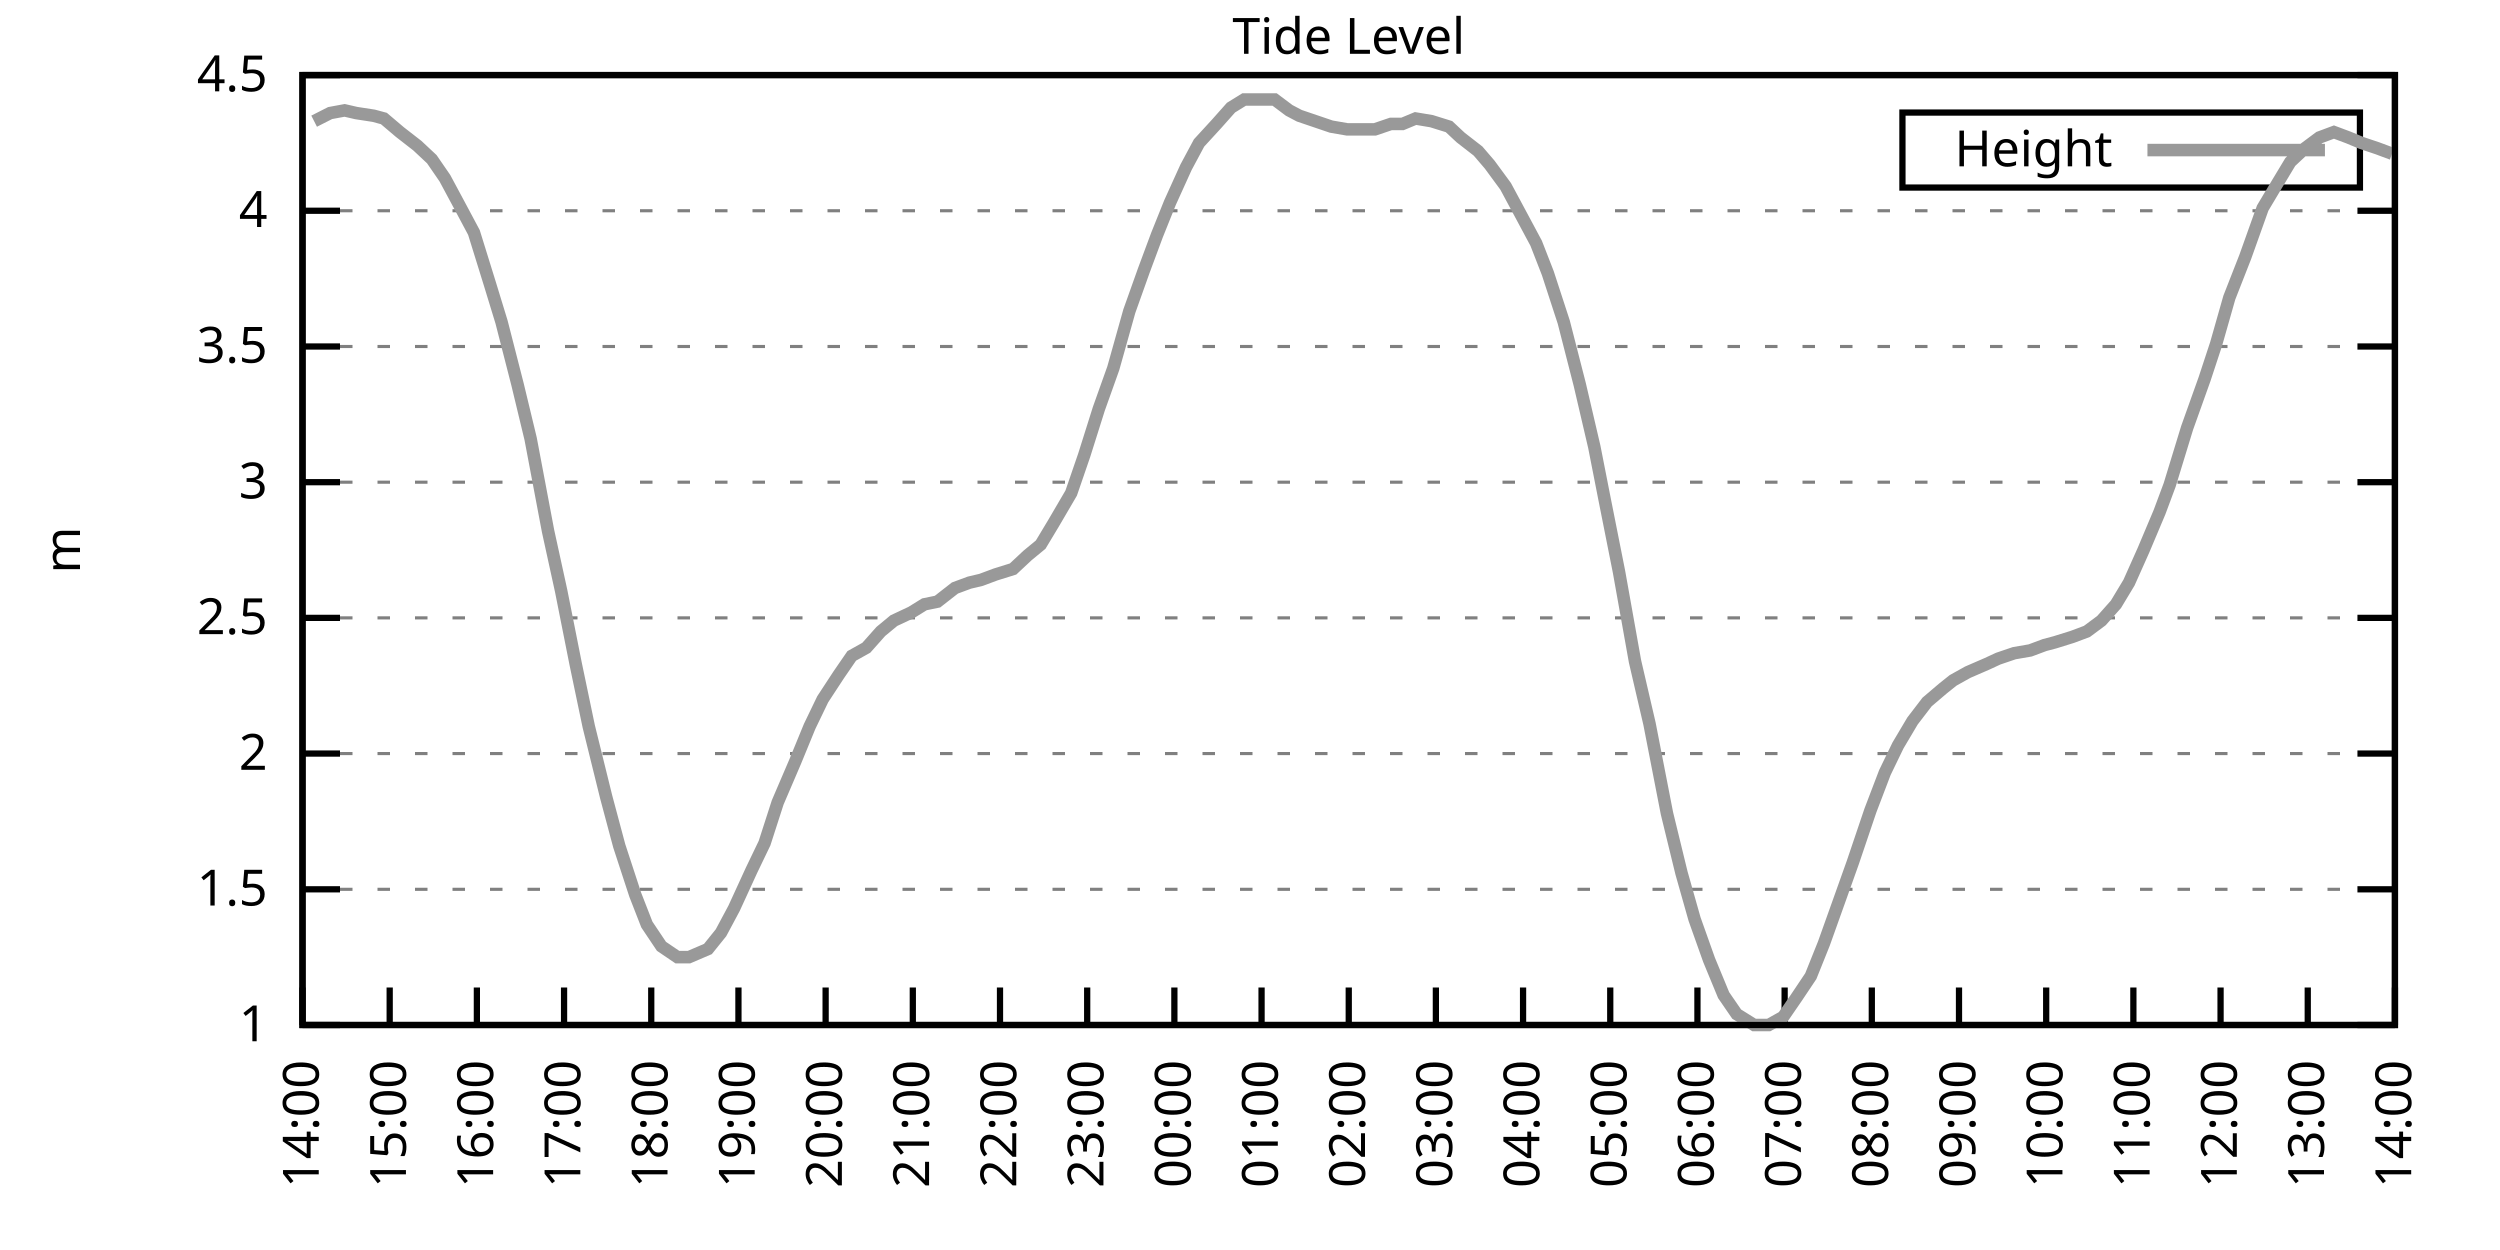
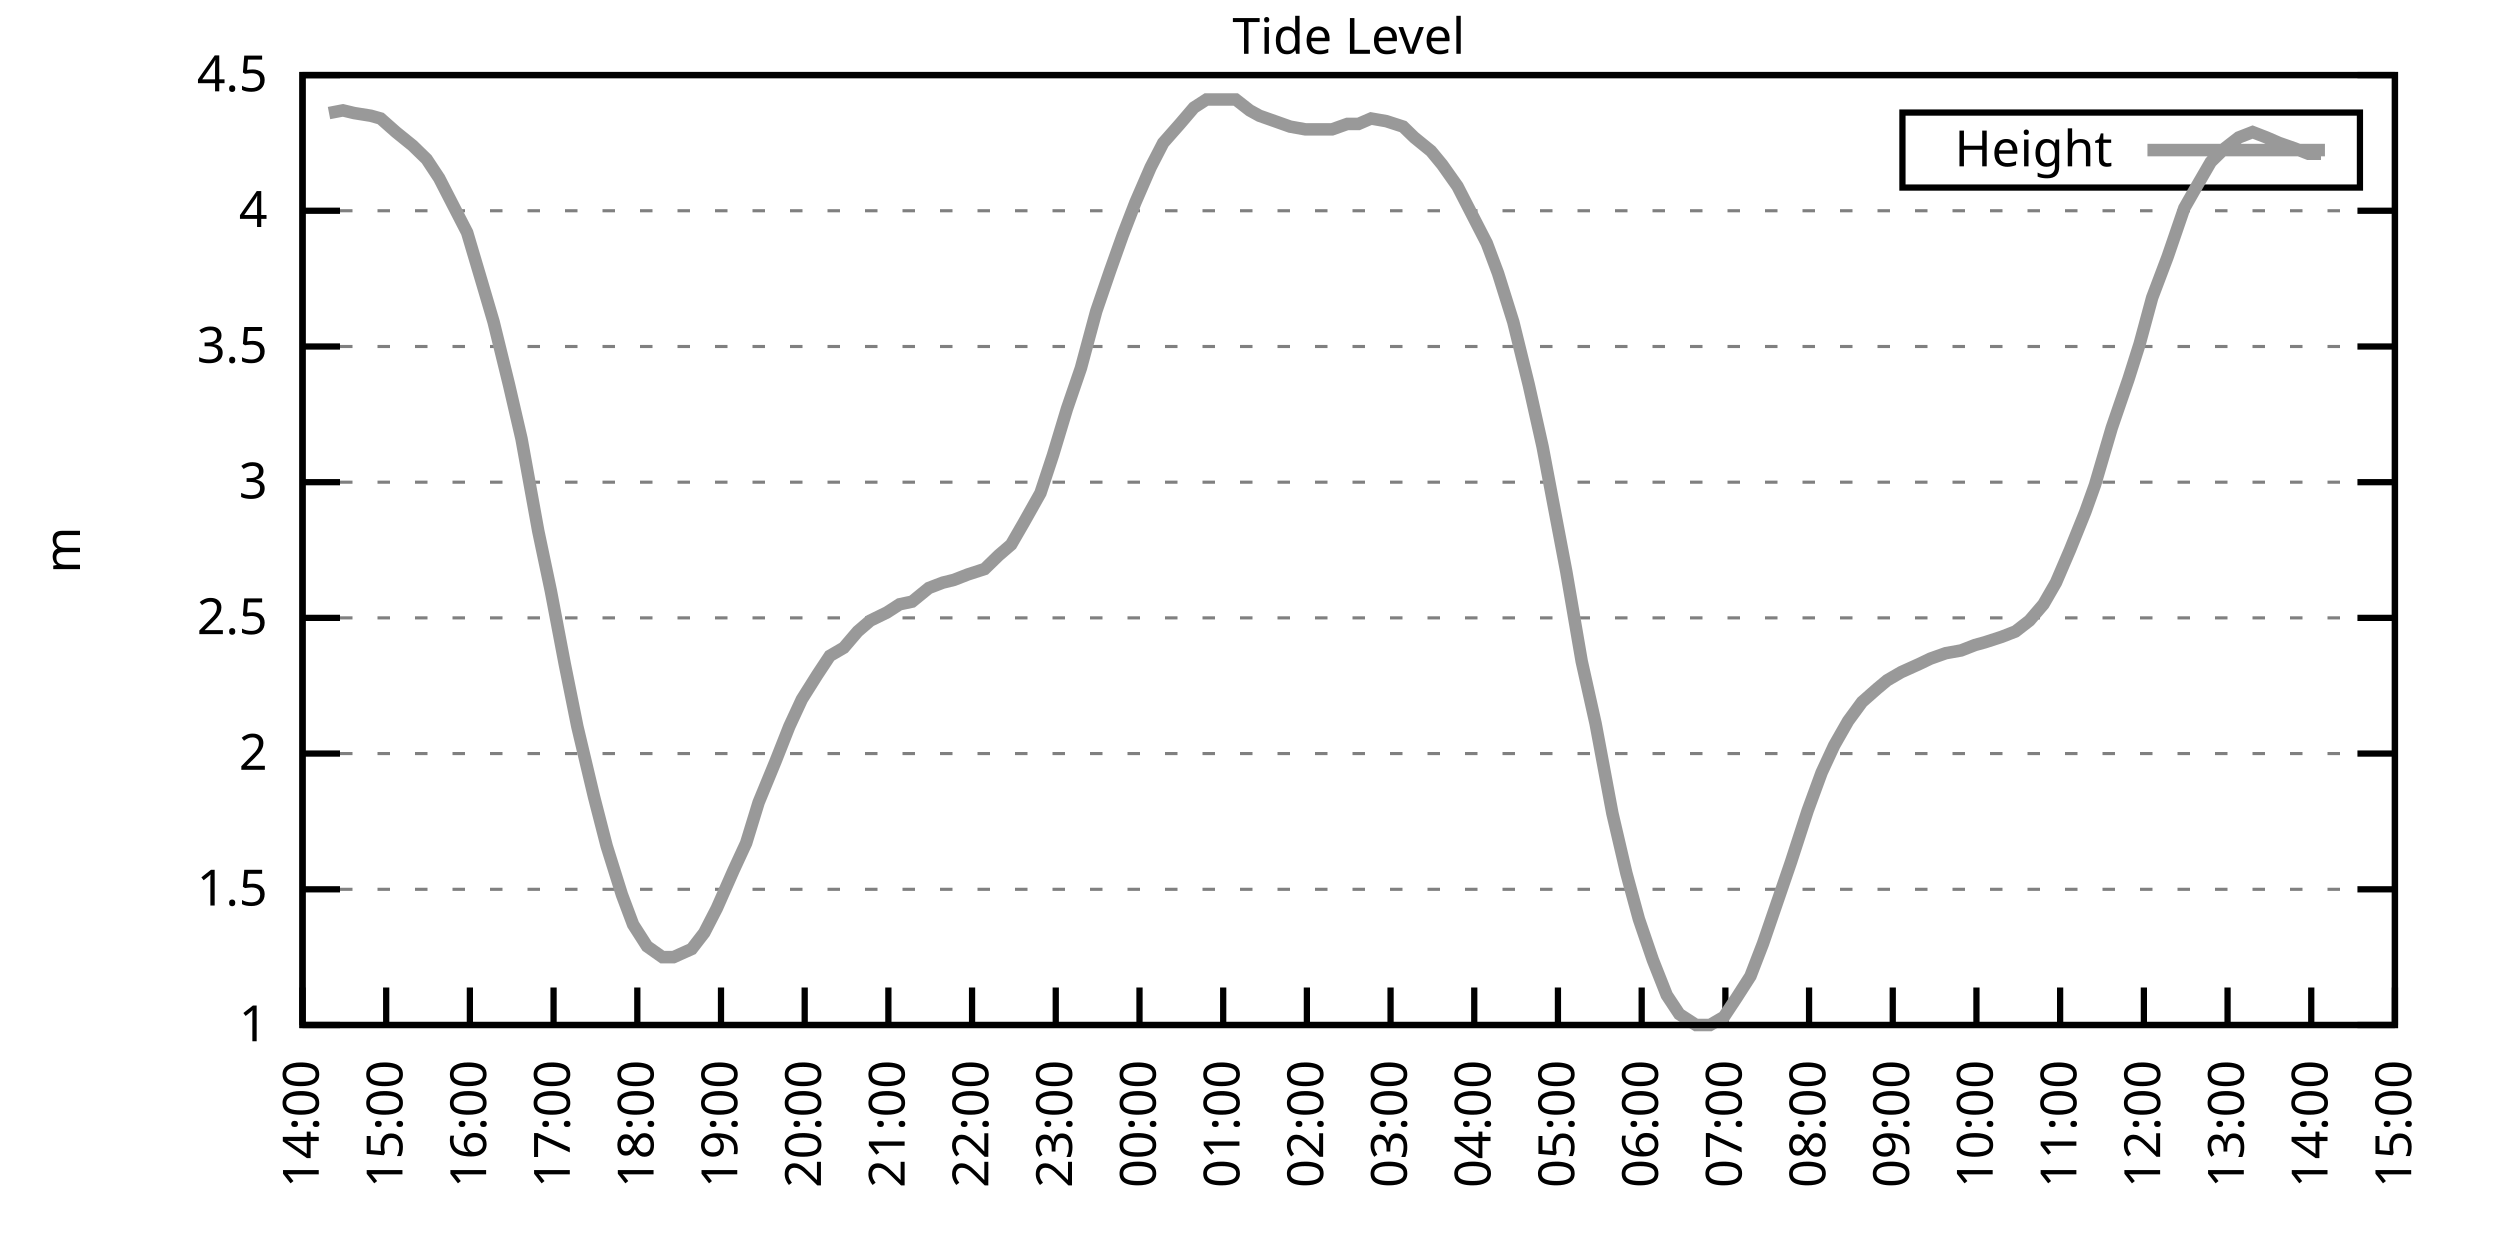
<svg xmlns="http://www.w3.org/2000/svg" xmlns:xlink="http://www.w3.org/1999/xlink" width="400" height="200" viewBox="0 0 400 200">
  <g id="gnuplot_canvas">
    <rect x="0" y="0" width="400" height="200" fill="none" />
    <defs>
      <circle id="gpDot" r="0.5" stroke-width="0.5" stroke="currentColor" />
      <path id="gpPt0" stroke-width="0.333" stroke="currentColor" d="M-1,0 h2 M0,-1 v2" />
      <path id="gpPt1" stroke-width="0.333" stroke="currentColor" d="M-1,-1 L1,1 M1,-1 L-1,1" />
      <path id="gpPt2" stroke-width="0.333" stroke="currentColor" d="M-1,0 L1,0 M0,-1 L0,1 M-1,-1 L1,1 M-1,1 L1,-1" />
      <rect id="gpPt3" stroke-width="0.333" stroke="currentColor" x="-1" y="-1" width="2" height="2" />
      <rect id="gpPt4" stroke-width="0.333" stroke="currentColor" fill="currentColor" x="-1" y="-1" width="2" height="2" />
      <circle id="gpPt5" stroke-width="0.333" stroke="currentColor" cx="0" cy="0" r="1" />
      <use xlink:href="#gpPt5" id="gpPt6" fill="currentColor" stroke="none" />
      <path id="gpPt7" stroke-width="0.333" stroke="currentColor" d="M0,-1.33 L-1.33,0.67 L1.33,0.67 z" />
      <use xlink:href="#gpPt7" id="gpPt8" fill="currentColor" stroke="none" />
      <use xlink:href="#gpPt7" id="gpPt9" stroke="currentColor" transform="rotate(180)" />
      <use xlink:href="#gpPt9" id="gpPt10" fill="currentColor" stroke="none" />
      <use xlink:href="#gpPt3" id="gpPt11" stroke="currentColor" transform="rotate(45)" />
      <use xlink:href="#gpPt11" id="gpPt12" fill="currentColor" stroke="none" />
      <path id="gpPt13" stroke-width="0.333" stroke="currentColor" d="M0,1.330 L1.265,0.411 L0.782,-1.067 L-0.782,-1.076 L-1.265,0.411 z" />
      <use xlink:href="#gpPt13" id="gpPt14" fill="currentColor" stroke="none" />
      <filter id="textbox" filterUnits="objectBoundingBox" x="0" y="0" height="1" width="1">
        <feFlood flood-color="white" flood-opacity="1" result="bgnd" />
        <feComposite in="SourceGraphic" in2="bgnd" operator="atop" />
      </filter>
      <filter id="greybox" filterUnits="objectBoundingBox" x="0" y="0" height="1" width="1">
        <feFlood flood-color="lightgrey" flood-opacity="1" result="grey" />
        <feComposite in="SourceGraphic" in2="grey" operator="atop" />
      </filter>
    </defs>
    <g fill="none" color="white" stroke="currentColor" stroke-width="1.00" stroke-linecap="butt" stroke-linejoin="miter">
</g>
    <g fill="none" color="black" stroke="currentColor" stroke-width="1.00" stroke-linecap="butt" stroke-linejoin="miter">
      <g stroke="none" shape-rendering="crispEdges">
        <polygon fill="rgb(255, 255, 255)" points="48.40,164.00 383.18,164.00 383.18,12.02 48.40,12.02 " />
      </g>
    </g>
    <g fill="none" color="black" stroke="currentColor" stroke-width="1.00" stroke-linecap="butt" stroke-linejoin="miter">
</g>
    <g fill="none" color="black" stroke="black" stroke-width="0.50" stroke-linecap="butt" stroke-linejoin="miter">
</g>
    <g fill="none" color="gray" stroke="currentColor" stroke-width="0.50" stroke-linecap="butt" stroke-linejoin="miter">
      <path stroke="gray" stroke-dasharray="2,4" class="gridline" d="M48.40,164.00 L383.19,164.00  " />
    </g>
    <g fill="none" color="gray" stroke="gray" stroke-width="1.00" stroke-linecap="butt" stroke-linejoin="miter">
</g>
    <g fill="none" color="black" stroke="currentColor" stroke-width="1.00" stroke-linecap="butt" stroke-linejoin="miter">
      <path stroke="black" d="M48.40,164.00 L54.40,164.00 M383.19,164.00 L377.19,164.00  " />
      <g transform="translate(42.80,166.60)" stroke="none" fill="black" font-family="Sans" font-size="8.00" text-anchor="end">
        <text>
          <tspan font-family="Sans"> 1</tspan>
        </text>
      </g>
    </g>
    <g fill="none" color="black" stroke="currentColor" stroke-width="1.00" stroke-linecap="butt" stroke-linejoin="miter">
</g>
    <g fill="none" color="black" stroke="black" stroke-width="0.50" stroke-linecap="butt" stroke-linejoin="miter">
</g>
    <g fill="none" color="gray" stroke="currentColor" stroke-width="0.50" stroke-linecap="butt" stroke-linejoin="miter">
      <path stroke="gray" stroke-dasharray="2,4" class="gridline" d="M48.40,142.29 L383.19,142.29  " />
    </g>
    <g fill="none" color="gray" stroke="gray" stroke-width="1.00" stroke-linecap="butt" stroke-linejoin="miter">
</g>
    <g fill="none" color="black" stroke="currentColor" stroke-width="1.00" stroke-linecap="butt" stroke-linejoin="miter">
      <path stroke="black" d="M48.40,142.29 L54.40,142.29 M383.19,142.29 L377.19,142.29  " />
      <g transform="translate(42.80,144.89)" stroke="none" fill="black" font-family="Sans" font-size="8.00" text-anchor="end">
        <text>
          <tspan font-family="Sans"> 1.5</tspan>
        </text>
      </g>
    </g>
    <g fill="none" color="black" stroke="currentColor" stroke-width="1.00" stroke-linecap="butt" stroke-linejoin="miter">
</g>
    <g fill="none" color="black" stroke="black" stroke-width="0.50" stroke-linecap="butt" stroke-linejoin="miter">
</g>
    <g fill="none" color="gray" stroke="currentColor" stroke-width="0.50" stroke-linecap="butt" stroke-linejoin="miter">
      <path stroke="gray" stroke-dasharray="2,4" class="gridline" d="M48.40,120.57 L383.19,120.57  " />
    </g>
    <g fill="none" color="gray" stroke="gray" stroke-width="1.00" stroke-linecap="butt" stroke-linejoin="miter">
</g>
    <g fill="none" color="black" stroke="currentColor" stroke-width="1.00" stroke-linecap="butt" stroke-linejoin="miter">
      <path stroke="black" d="M48.40,120.57 L54.40,120.57 M383.19,120.57 L377.19,120.57  " />
      <g transform="translate(42.80,123.17)" stroke="none" fill="black" font-family="Sans" font-size="8.00" text-anchor="end">
        <text>
          <tspan font-family="Sans"> 2</tspan>
        </text>
      </g>
    </g>
    <g fill="none" color="black" stroke="currentColor" stroke-width="1.00" stroke-linecap="butt" stroke-linejoin="miter">
</g>
    <g fill="none" color="black" stroke="black" stroke-width="0.50" stroke-linecap="butt" stroke-linejoin="miter">
</g>
    <g fill="none" color="gray" stroke="currentColor" stroke-width="0.50" stroke-linecap="butt" stroke-linejoin="miter">
      <path stroke="gray" stroke-dasharray="2,4" class="gridline" d="M48.40,98.86 L383.19,98.86  " />
    </g>
    <g fill="none" color="gray" stroke="gray" stroke-width="1.00" stroke-linecap="butt" stroke-linejoin="miter">
</g>
    <g fill="none" color="black" stroke="currentColor" stroke-width="1.00" stroke-linecap="butt" stroke-linejoin="miter">
      <path stroke="black" d="M48.40,98.86 L54.40,98.86 M383.19,98.86 L377.19,98.86  " />
      <g transform="translate(42.80,101.46)" stroke="none" fill="black" font-family="Sans" font-size="8.00" text-anchor="end">
        <text>
          <tspan font-family="Sans"> 2.5</tspan>
        </text>
      </g>
    </g>
    <g fill="none" color="black" stroke="currentColor" stroke-width="1.00" stroke-linecap="butt" stroke-linejoin="miter">
</g>
    <g fill="none" color="black" stroke="black" stroke-width="0.50" stroke-linecap="butt" stroke-linejoin="miter">
</g>
    <g fill="none" color="gray" stroke="currentColor" stroke-width="0.50" stroke-linecap="butt" stroke-linejoin="miter">
      <path stroke="gray" stroke-dasharray="2,4" class="gridline" d="M48.40,77.15 L383.19,77.15  " />
    </g>
    <g fill="none" color="gray" stroke="gray" stroke-width="1.00" stroke-linecap="butt" stroke-linejoin="miter">
</g>
    <g fill="none" color="black" stroke="currentColor" stroke-width="1.00" stroke-linecap="butt" stroke-linejoin="miter">
      <path stroke="black" d="M48.40,77.15 L54.40,77.15 M383.19,77.15 L377.19,77.15  " />
      <g transform="translate(42.80,79.75)" stroke="none" fill="black" font-family="Sans" font-size="8.00" text-anchor="end">
        <text>
          <tspan font-family="Sans"> 3</tspan>
        </text>
      </g>
    </g>
    <g fill="none" color="black" stroke="currentColor" stroke-width="1.00" stroke-linecap="butt" stroke-linejoin="miter">
</g>
    <g fill="none" color="black" stroke="black" stroke-width="0.50" stroke-linecap="butt" stroke-linejoin="miter">
</g>
    <g fill="none" color="gray" stroke="currentColor" stroke-width="0.50" stroke-linecap="butt" stroke-linejoin="miter">
      <path stroke="gray" stroke-dasharray="2,4" class="gridline" d="M48.40,55.44 L383.19,55.44  " />
    </g>
    <g fill="none" color="gray" stroke="gray" stroke-width="1.00" stroke-linecap="butt" stroke-linejoin="miter">
</g>
    <g fill="none" color="black" stroke="currentColor" stroke-width="1.00" stroke-linecap="butt" stroke-linejoin="miter">
      <path stroke="black" d="M48.40,55.44 L54.40,55.44 M383.19,55.44 L377.19,55.44  " />
      <g transform="translate(42.80,58.04)" stroke="none" fill="black" font-family="Sans" font-size="8.00" text-anchor="end">
        <text>
          <tspan font-family="Sans"> 3.5</tspan>
        </text>
      </g>
    </g>
    <g fill="none" color="black" stroke="currentColor" stroke-width="1.00" stroke-linecap="butt" stroke-linejoin="miter">
</g>
    <g fill="none" color="black" stroke="black" stroke-width="0.50" stroke-linecap="butt" stroke-linejoin="miter">
</g>
    <g fill="none" color="gray" stroke="currentColor" stroke-width="0.50" stroke-linecap="butt" stroke-linejoin="miter">
      <path stroke="gray" stroke-dasharray="2,4" class="gridline" d="M48.40,33.72 L383.19,33.72  " />
    </g>
    <g fill="none" color="gray" stroke="gray" stroke-width="1.00" stroke-linecap="butt" stroke-linejoin="miter">
</g>
    <g fill="none" color="black" stroke="currentColor" stroke-width="1.00" stroke-linecap="butt" stroke-linejoin="miter">
      <path stroke="black" d="M48.40,33.72 L54.40,33.72 M383.19,33.72 L377.19,33.72  " />
      <g transform="translate(42.80,36.32)" stroke="none" fill="black" font-family="Sans" font-size="8.00" text-anchor="end">
        <text>
          <tspan font-family="Sans"> 4</tspan>
        </text>
      </g>
    </g>
    <g fill="none" color="black" stroke="currentColor" stroke-width="1.00" stroke-linecap="butt" stroke-linejoin="miter">
</g>
    <g fill="none" color="black" stroke="black" stroke-width="0.50" stroke-linecap="butt" stroke-linejoin="miter">
</g>
    <g fill="none" color="gray" stroke="currentColor" stroke-width="0.50" stroke-linecap="butt" stroke-linejoin="miter">
      <path stroke="gray" stroke-dasharray="2,4" class="gridline" d="M48.40,12.01 L383.19,12.01  " />
    </g>
    <g fill="none" color="gray" stroke="gray" stroke-width="1.00" stroke-linecap="butt" stroke-linejoin="miter">
</g>
    <g fill="none" color="black" stroke="currentColor" stroke-width="1.00" stroke-linecap="butt" stroke-linejoin="miter">
      <path stroke="black" d="M48.40,12.01 L54.40,12.01 M383.19,12.01 L377.19,12.01  " />
      <g transform="translate(42.80,14.61)" stroke="none" fill="black" font-family="Sans" font-size="8.00" text-anchor="end">
        <text>
          <tspan font-family="Sans"> 4.5</tspan>
        </text>
      </g>
    </g>
    <g fill="none" color="black" stroke="currentColor" stroke-width="1.00" stroke-linecap="butt" stroke-linejoin="miter">
      <path stroke="black" d="M48.40,164.00 L48.40,158.00  " />
      <g transform="translate(51.00,169.60) rotate(270.00)" stroke="none" fill="black" font-family="Sans" font-size="8.00" text-anchor="end">
        <text>
          <tspan font-family="Sans">14:00</tspan>
        </text>
      </g>
    </g>
    <g fill="none" color="black" stroke="currentColor" stroke-width="1.00" stroke-linecap="butt" stroke-linejoin="miter">
-       <path stroke="black" d="M62.35,164.00 L62.35,158.00  " />
-       <g transform="translate(64.95,169.60) rotate(270.00)" stroke="none" fill="black" font-family="Sans" font-size="8.00" text-anchor="end">
+       <path stroke="black" d="M61.79,164.00 L61.79,158.00  " />
+       <g transform="translate(64.39,169.60) rotate(270.00)" stroke="none" fill="black" font-family="Sans" font-size="8.00" text-anchor="end">
        <text>
          <tspan font-family="Sans">15:00</tspan>
        </text>
      </g>
    </g>
    <g fill="none" color="black" stroke="currentColor" stroke-width="1.00" stroke-linecap="butt" stroke-linejoin="miter">
-       <path stroke="black" d="M76.30,164.00 L76.30,158.00  " />
-       <g transform="translate(78.90,169.60) rotate(270.00)" stroke="none" fill="black" font-family="Sans" font-size="8.00" text-anchor="end">
+       <path stroke="black" d="M75.18,164.00 L75.18,158.00  " />
+       <g transform="translate(77.78,169.60) rotate(270.00)" stroke="none" fill="black" font-family="Sans" font-size="8.00" text-anchor="end">
        <text>
          <tspan font-family="Sans">16:00</tspan>
        </text>
      </g>
    </g>
    <g fill="none" color="black" stroke="currentColor" stroke-width="1.00" stroke-linecap="butt" stroke-linejoin="miter">
-       <path stroke="black" d="M90.25,164.00 L90.25,158.00  " />
-       <g transform="translate(92.85,169.60) rotate(270.00)" stroke="none" fill="black" font-family="Sans" font-size="8.00" text-anchor="end">
+       <path stroke="black" d="M88.57,164.00 L88.57,158.00  " />
+       <g transform="translate(91.17,169.60) rotate(270.00)" stroke="none" fill="black" font-family="Sans" font-size="8.00" text-anchor="end">
        <text>
          <tspan font-family="Sans">17:00</tspan>
        </text>
      </g>
    </g>
    <g fill="none" color="black" stroke="currentColor" stroke-width="1.00" stroke-linecap="butt" stroke-linejoin="miter">
-       <path stroke="black" d="M104.20,164.00 L104.20,158.00  " />
-       <g transform="translate(106.80,169.60) rotate(270.00)" stroke="none" fill="black" font-family="Sans" font-size="8.00" text-anchor="end">
+       <path stroke="black" d="M101.97,164.00 L101.97,158.00  " />
+       <g transform="translate(104.57,169.60) rotate(270.00)" stroke="none" fill="black" font-family="Sans" font-size="8.00" text-anchor="end">
        <text>
          <tspan font-family="Sans">18:00</tspan>
        </text>
      </g>
    </g>
    <g fill="none" color="black" stroke="currentColor" stroke-width="1.00" stroke-linecap="butt" stroke-linejoin="miter">
-       <path stroke="black" d="M118.15,164.00 L118.15,158.00  " />
-       <g transform="translate(120.75,169.60) rotate(270.00)" stroke="none" fill="black" font-family="Sans" font-size="8.00" text-anchor="end">
+       <path stroke="black" d="M115.36,164.00 L115.36,158.00  " />
+       <g transform="translate(117.96,169.60) rotate(270.00)" stroke="none" fill="black" font-family="Sans" font-size="8.00" text-anchor="end">
        <text>
          <tspan font-family="Sans">19:00</tspan>
        </text>
      </g>
    </g>
    <g fill="none" color="black" stroke="currentColor" stroke-width="1.00" stroke-linecap="butt" stroke-linejoin="miter">
-       <path stroke="black" d="M132.10,164.00 L132.10,158.00  " />
-       <g transform="translate(134.70,169.60) rotate(270.00)" stroke="none" fill="black" font-family="Sans" font-size="8.00" text-anchor="end">
+       <path stroke="black" d="M128.75,164.00 L128.75,158.00  " />
+       <g transform="translate(131.35,169.60) rotate(270.00)" stroke="none" fill="black" font-family="Sans" font-size="8.00" text-anchor="end">
        <text>
          <tspan font-family="Sans">20:00</tspan>
        </text>
      </g>
    </g>
    <g fill="none" color="black" stroke="currentColor" stroke-width="1.00" stroke-linecap="butt" stroke-linejoin="miter">
-       <path stroke="black" d="M146.05,164.00 L146.05,158.00  " />
-       <g transform="translate(148.65,169.60) rotate(270.00)" stroke="none" fill="black" font-family="Sans" font-size="8.00" text-anchor="end">
+       <path stroke="black" d="M142.14,164.00 L142.14,158.00  " />
+       <g transform="translate(144.74,169.60) rotate(270.00)" stroke="none" fill="black" font-family="Sans" font-size="8.00" text-anchor="end">
        <text>
          <tspan font-family="Sans">21:00</tspan>
        </text>
      </g>
    </g>
    <g fill="none" color="black" stroke="currentColor" stroke-width="1.00" stroke-linecap="butt" stroke-linejoin="miter">
-       <path stroke="black" d="M160.00,164.00 L160.00,158.00  " />
-       <g transform="translate(162.60,169.60) rotate(270.00)" stroke="none" fill="black" font-family="Sans" font-size="8.00" text-anchor="end">
+       <path stroke="black" d="M155.53,164.00 L155.53,158.00  " />
+       <g transform="translate(158.13,169.60) rotate(270.00)" stroke="none" fill="black" font-family="Sans" font-size="8.00" text-anchor="end">
        <text>
          <tspan font-family="Sans">22:00</tspan>
        </text>
      </g>
    </g>
    <g fill="none" color="black" stroke="currentColor" stroke-width="1.00" stroke-linecap="butt" stroke-linejoin="miter">
-       <path stroke="black" d="M173.95,164.00 L173.95,158.00  " />
-       <g transform="translate(176.55,169.60) rotate(270.00)" stroke="none" fill="black" font-family="Sans" font-size="8.00" text-anchor="end">
+       <path stroke="black" d="M168.92,164.00 L168.92,158.00  " />
+       <g transform="translate(171.52,169.60) rotate(270.00)" stroke="none" fill="black" font-family="Sans" font-size="8.00" text-anchor="end">
        <text>
          <tspan font-family="Sans">23:00</tspan>
        </text>
      </g>
    </g>
    <g fill="none" color="black" stroke="currentColor" stroke-width="1.00" stroke-linecap="butt" stroke-linejoin="miter">
-       <path stroke="black" d="M187.90,164.00 L187.90,158.00  " />
-       <g transform="translate(190.50,169.60) rotate(270.00)" stroke="none" fill="black" font-family="Sans" font-size="8.00" text-anchor="end">
+       <path stroke="black" d="M182.32,164.00 L182.32,158.00  " />
+       <g transform="translate(184.92,169.60) rotate(270.00)" stroke="none" fill="black" font-family="Sans" font-size="8.00" text-anchor="end">
        <text>
          <tspan font-family="Sans">00:00</tspan>
        </text>
      </g>
    </g>
    <g fill="none" color="black" stroke="currentColor" stroke-width="1.00" stroke-linecap="butt" stroke-linejoin="miter">
-       <path stroke="black" d="M201.85,164.00 L201.85,158.00  " />
-       <g transform="translate(204.45,169.60) rotate(270.00)" stroke="none" fill="black" font-family="Sans" font-size="8.00" text-anchor="end">
+       <path stroke="black" d="M195.71,164.00 L195.71,158.00  " />
+       <g transform="translate(198.31,169.60) rotate(270.00)" stroke="none" fill="black" font-family="Sans" font-size="8.00" text-anchor="end">
        <text>
          <tspan font-family="Sans">01:00</tspan>
        </text>
      </g>
    </g>
    <g fill="none" color="black" stroke="currentColor" stroke-width="1.00" stroke-linecap="butt" stroke-linejoin="miter">
-       <path stroke="black" d="M215.80,164.00 L215.80,158.00  " />
-       <g transform="translate(218.40,169.60) rotate(270.00)" stroke="none" fill="black" font-family="Sans" font-size="8.00" text-anchor="end">
+       <path stroke="black" d="M209.10,164.00 L209.10,158.00  " />
+       <g transform="translate(211.70,169.60) rotate(270.00)" stroke="none" fill="black" font-family="Sans" font-size="8.00" text-anchor="end">
        <text>
          <tspan font-family="Sans">02:00</tspan>
        </text>
      </g>
    </g>
    <g fill="none" color="black" stroke="currentColor" stroke-width="1.00" stroke-linecap="butt" stroke-linejoin="miter">
-       <path stroke="black" d="M229.74,164.00 L229.74,158.00  " />
-       <g transform="translate(232.34,169.60) rotate(270.00)" stroke="none" fill="black" font-family="Sans" font-size="8.00" text-anchor="end">
+       <path stroke="black" d="M222.49,164.00 L222.49,158.00  " />
+       <g transform="translate(225.09,169.60) rotate(270.00)" stroke="none" fill="black" font-family="Sans" font-size="8.00" text-anchor="end">
        <text>
          <tspan font-family="Sans">03:00</tspan>
        </text>
      </g>
    </g>
    <g fill="none" color="black" stroke="currentColor" stroke-width="1.00" stroke-linecap="butt" stroke-linejoin="miter">
-       <path stroke="black" d="M243.69,164.00 L243.69,158.00  " />
-       <g transform="translate(246.29,169.60) rotate(270.00)" stroke="none" fill="black" font-family="Sans" font-size="8.00" text-anchor="end">
+       <path stroke="black" d="M235.88,164.00 L235.88,158.00  " />
+       <g transform="translate(238.48,169.60) rotate(270.00)" stroke="none" fill="black" font-family="Sans" font-size="8.00" text-anchor="end">
        <text>
          <tspan font-family="Sans">04:00</tspan>
        </text>
      </g>
    </g>
    <g fill="none" color="black" stroke="currentColor" stroke-width="1.00" stroke-linecap="butt" stroke-linejoin="miter">
-       <path stroke="black" d="M257.64,164.00 L257.64,158.00  " />
-       <g transform="translate(260.24,169.60) rotate(270.00)" stroke="none" fill="black" font-family="Sans" font-size="8.00" text-anchor="end">
+       <path stroke="black" d="M249.27,164.00 L249.27,158.00  " />
+       <g transform="translate(251.87,169.60) rotate(270.00)" stroke="none" fill="black" font-family="Sans" font-size="8.00" text-anchor="end">
        <text>
          <tspan font-family="Sans">05:00</tspan>
        </text>
      </g>
    </g>
    <g fill="none" color="black" stroke="currentColor" stroke-width="1.00" stroke-linecap="butt" stroke-linejoin="miter">
-       <path stroke="black" d="M271.59,164.00 L271.59,158.00  " />
-       <g transform="translate(274.19,169.60) rotate(270.00)" stroke="none" fill="black" font-family="Sans" font-size="8.00" text-anchor="end">
+       <path stroke="black" d="M262.67,164.00 L262.67,158.00  " />
+       <g transform="translate(265.27,169.60) rotate(270.00)" stroke="none" fill="black" font-family="Sans" font-size="8.00" text-anchor="end">
        <text>
          <tspan font-family="Sans">06:00</tspan>
        </text>
      </g>
    </g>
    <g fill="none" color="black" stroke="currentColor" stroke-width="1.00" stroke-linecap="butt" stroke-linejoin="miter">
-       <path stroke="black" d="M285.54,164.00 L285.54,158.00  " />
-       <g transform="translate(288.14,169.60) rotate(270.00)" stroke="none" fill="black" font-family="Sans" font-size="8.00" text-anchor="end">
+       <path stroke="black" d="M276.06,164.00 L276.06,158.00  " />
+       <g transform="translate(278.66,169.60) rotate(270.00)" stroke="none" fill="black" font-family="Sans" font-size="8.00" text-anchor="end">
        <text>
          <tspan font-family="Sans">07:00</tspan>
        </text>
      </g>
    </g>
    <g fill="none" color="black" stroke="currentColor" stroke-width="1.00" stroke-linecap="butt" stroke-linejoin="miter">
-       <path stroke="black" d="M299.49,164.00 L299.49,158.00  " />
-       <g transform="translate(302.09,169.60) rotate(270.00)" stroke="none" fill="black" font-family="Sans" font-size="8.00" text-anchor="end">
+       <path stroke="black" d="M289.45,164.00 L289.45,158.00  " />
+       <g transform="translate(292.05,169.60) rotate(270.00)" stroke="none" fill="black" font-family="Sans" font-size="8.00" text-anchor="end">
        <text>
          <tspan font-family="Sans">08:00</tspan>
        </text>
      </g>
    </g>
    <g fill="none" color="black" stroke="currentColor" stroke-width="1.00" stroke-linecap="butt" stroke-linejoin="miter">
-       <path stroke="black" d="M313.44,164.00 L313.44,158.00  " />
-       <g transform="translate(316.04,169.60) rotate(270.00)" stroke="none" fill="black" font-family="Sans" font-size="8.00" text-anchor="end">
+       <path stroke="black" d="M302.84,164.00 L302.84,158.00  " />
+       <g transform="translate(305.44,169.60) rotate(270.00)" stroke="none" fill="black" font-family="Sans" font-size="8.00" text-anchor="end">
        <text>
          <tspan font-family="Sans">09:00</tspan>
        </text>
      </g>
    </g>
    <g fill="none" color="black" stroke="currentColor" stroke-width="1.00" stroke-linecap="butt" stroke-linejoin="miter">
-       <path stroke="black" d="M327.39,164.00 L327.39,158.00  " />
-       <g transform="translate(329.99,169.60) rotate(270.00)" stroke="none" fill="black" font-family="Sans" font-size="8.00" text-anchor="end">
+       <path stroke="black" d="M316.23,164.00 L316.23,158.00  " />
+       <g transform="translate(318.83,169.60) rotate(270.00)" stroke="none" fill="black" font-family="Sans" font-size="8.00" text-anchor="end">
        <text>
          <tspan font-family="Sans">10:00</tspan>
        </text>
      </g>
    </g>
    <g fill="none" color="black" stroke="currentColor" stroke-width="1.00" stroke-linecap="butt" stroke-linejoin="miter">
-       <path stroke="black" d="M341.34,164.00 L341.34,158.00  " />
-       <g transform="translate(343.94,169.60) rotate(270.00)" stroke="none" fill="black" font-family="Sans" font-size="8.00" text-anchor="end">
+       <path stroke="black" d="M329.62,164.00 L329.62,158.00  " />
+       <g transform="translate(332.22,169.60) rotate(270.00)" stroke="none" fill="black" font-family="Sans" font-size="8.00" text-anchor="end">
        <text>
          <tspan font-family="Sans">11:00</tspan>
        </text>
      </g>
    </g>
    <g fill="none" color="black" stroke="currentColor" stroke-width="1.00" stroke-linecap="butt" stroke-linejoin="miter">
-       <path stroke="black" d="M355.29,164.00 L355.29,158.00  " />
-       <g transform="translate(357.89,169.60) rotate(270.00)" stroke="none" fill="black" font-family="Sans" font-size="8.00" text-anchor="end">
+       <path stroke="black" d="M343.02,164.00 L343.02,158.00  " />
+       <g transform="translate(345.62,169.60) rotate(270.00)" stroke="none" fill="black" font-family="Sans" font-size="8.00" text-anchor="end">
        <text>
          <tspan font-family="Sans">12:00</tspan>
        </text>
      </g>
    </g>
    <g fill="none" color="black" stroke="currentColor" stroke-width="1.00" stroke-linecap="butt" stroke-linejoin="miter">
-       <path stroke="black" d="M369.24,164.00 L369.24,158.00  " />
-       <g transform="translate(371.84,169.60) rotate(270.00)" stroke="none" fill="black" font-family="Sans" font-size="8.00" text-anchor="end">
+       <path stroke="black" d="M356.41,164.00 L356.41,158.00  " />
+       <g transform="translate(359.01,169.60) rotate(270.00)" stroke="none" fill="black" font-family="Sans" font-size="8.00" text-anchor="end">
        <text>
          <tspan font-family="Sans">13:00</tspan>
+         </text>
+       </g>
+     </g>
+     <g fill="none" color="black" stroke="currentColor" stroke-width="1.00" stroke-linecap="butt" stroke-linejoin="miter">
+       <path stroke="black" d="M369.80,164.00 L369.80,158.00  " />
+       <g transform="translate(372.40,169.60) rotate(270.00)" stroke="none" fill="black" font-family="Sans" font-size="8.00" text-anchor="end">
+         <text>
+           <tspan font-family="Sans">14:00</tspan>
        </text>
      </g>
    </g>
    <g fill="none" color="black" stroke="currentColor" stroke-width="1.00" stroke-linecap="butt" stroke-linejoin="miter">
      <path stroke="black" d="M383.19,164.00 L383.19,158.00  " />
      <g transform="translate(385.79,169.60) rotate(270.00)" stroke="none" fill="black" font-family="Sans" font-size="8.00" text-anchor="end">
        <text>
-           <tspan font-family="Sans">14:00</tspan>
+           <tspan font-family="Sans">15:00</tspan>
        </text>
      </g>
    </g>
    <g fill="none" color="black" stroke="currentColor" stroke-width="1.00" stroke-linecap="butt" stroke-linejoin="miter">
</g>
    <g fill="none" color="black" stroke="currentColor" stroke-width="1.00" stroke-linecap="butt" stroke-linejoin="miter">
      <path stroke="black" d="M48.40,12.01 L48.40,164.00 L383.19,164.00 L383.19,12.01 L48.40,12.01 Z  " />
    </g>
    <g fill="none" color="black" stroke="currentColor" stroke-width="1.00" stroke-linecap="butt" stroke-linejoin="miter">
</g>
    <g fill="none" color="black" stroke="currentColor" stroke-width="1.00" stroke-linecap="butt" stroke-linejoin="miter">
      <path stroke="black" d="M304.39,30.01 L304.39,18.01 L377.59,18.01 L377.59,30.01 L304.39,30.01 Z  " />
    </g>
    <g id="Tide_level_plot_1">
      <g fill="none" color="white" stroke="black" stroke-width="2.00" stroke-linecap="butt" stroke-linejoin="miter">
</g>
      <g fill="none" color="black" stroke="currentColor" stroke-width="2.00" stroke-linecap="butt" stroke-linejoin="miter">
        <g transform="translate(337.99,26.61)" stroke="none" fill="black" font-family="Sans" font-size="8.00" text-anchor="end">
          <text>
            <tspan font-family="Sans">Height</tspan>
          </text>
        </g>
      </g>
      <g fill="none" color="black" stroke="currentColor" stroke-width="2.00" stroke-linecap="butt" stroke-linejoin="miter">
-         <path stroke="rgb(153, 153, 153)" d="M343.59,24.01 L371.99,24.01 M50.26,19.39 L52.82,18.09 L55.14,17.66 L57.00,18.09 L59.79,18.52 L61.42,18.96   L63.98,21.13 L66.77,23.30 L69.09,25.47 L71.18,28.51 L73.51,32.85 L75.83,37.20 L78.39,45.45 L80.25,51.53   L82.81,61.52 L84.90,70.20 L87.69,84.97 L89.78,94.52 L92.11,106.24 L94.20,116.23 L96.99,127.52 L99.08,135.34   L101.64,143.16 L103.50,147.93 L105.83,151.41 L108.38,153.14 L110.24,153.14 L113.27,151.84 L115.36,149.24 L117.45,145.33   L120.24,139.25 L122.33,134.90 L124.43,128.39 L127.22,121.88 L129.54,116.23 L131.63,111.89 L134.19,107.98 L136.28,104.94   L138.61,103.64 L140.93,101.03 L143.02,99.30 L145.81,97.99 L147.91,96.69 L150.00,96.26 L152.79,94.08 L155.11,93.22   L156.97,92.78 L159.30,91.91 L162.09,91.04 L164.41,88.87 L166.51,87.14 L168.60,83.66 L171.39,78.89 L173.48,72.81   L175.81,65.42 L178.13,58.91 L180.69,49.79 L183.01,43.28 L185.11,37.63 L187.20,32.42 L189.76,26.77 L191.85,22.87   L194.64,19.83 L196.96,17.22 L199.06,15.92 L201.61,15.92 L203.94,15.92 L206.26,17.66 L207.89,18.52 L210.45,19.39   L213.01,20.26 L215.56,20.70 L217.19,20.70 L219.98,20.70 L222.54,19.83 L224.40,19.83 L226.49,18.96 L229.05,19.39   L231.84,20.26 L233.70,22.00 L236.49,24.17 L238.35,26.34 L240.90,29.81 L243.00,33.72 L245.79,38.93 L247.65,43.71   L250.20,51.53 L252.76,61.52 L255.09,71.50 L256.71,79.75 L259.04,91.48 L261.60,105.81 L263.92,115.80 L266.71,130.13   L269.04,139.68 L271.13,147.06 L273.45,153.58 L275.78,159.22 L277.87,162.26 L280.66,164.00 L282.99,164.00 L285.31,162.70   L287.40,159.66 L289.73,156.18 L291.82,150.97 L294.61,143.16 L296.47,137.94 L299.26,129.69 L301.58,123.61 L303.68,119.27   L306.00,115.36 L308.33,112.32 L310.88,110.15 L312.51,108.85 L314.84,107.55 L317.86,106.24 L319.72,105.38 L322.28,104.51   L324.83,104.07 L327.16,103.20 L328.79,102.77 L331.58,101.90 L333.90,101.03 L336.23,99.30 L338.55,96.69 L340.64,93.22   L342.97,88.00 L345.53,81.93 L347.15,77.58 L349.94,68.46 L352.73,60.65 L354.59,55.00 L356.69,47.62 L359.24,41.11   L362.03,33.29 L364.36,29.38 L366.45,25.91 L368.78,23.73 L371.10,22.00 L373.43,21.13 L375.75,22.00 L377.84,22.87   L380.40,23.73 L382.73,24.60  " />
+         <path stroke="rgb(153, 153, 153)" d="M343.59,24.01 L371.99,24.01 M52.64,18.09 L54.87,17.66 L56.66,18.09 L59.34,18.52 L60.90,18.96 L63.35,21.13   L66.03,23.30 L68.26,25.47 L70.27,28.51 L72.50,32.85 L74.74,37.20 L77.19,45.45 L78.98,51.53 L81.43,61.52   L83.44,70.20 L86.12,84.97 L88.13,94.52 L90.36,106.24 L92.37,116.23 L95.05,127.52 L97.06,135.34 L99.51,143.16   L101.30,147.93 L103.53,151.41 L105.98,153.14 L107.77,153.14 L110.67,151.84 L112.68,149.24 L114.69,145.33 L117.37,139.25   L119.38,134.90 L121.38,128.39 L124.06,121.88 L126.29,116.23 L128.30,111.89 L130.76,107.98 L132.77,104.94 L135.00,103.64   L137.23,101.03 L139.24,99.30 L141.92,97.99 L143.93,96.69 L145.94,96.26 L148.61,94.08 L150.85,93.22 L152.63,92.78   L154.86,91.91 L157.54,91.04 L159.77,88.87 L161.78,87.14 L163.79,83.66 L166.47,78.89 L168.48,72.81 L170.71,65.42   L172.94,58.91 L175.40,49.79 L177.63,43.28 L179.64,37.63 L181.65,32.42 L184.10,26.77 L186.11,22.87 L188.79,19.83   L191.02,17.22 L193.03,15.92 L195.48,15.92 L197.72,15.92 L199.95,17.66 L201.51,18.52 L203.97,19.39 L206.42,20.26   L208.88,20.70 L210.44,20.70 L213.12,20.70 L215.57,19.83 L217.36,19.83 L219.37,18.96 L221.82,19.39 L224.50,20.26   L226.29,22.00 L228.96,24.17 L230.75,26.34 L233.20,29.81 L235.21,33.72 L237.89,38.93 L239.68,43.71 L242.13,51.53   L244.59,61.52 L246.82,71.50 L248.38,79.75 L250.61,91.48 L253.07,105.81 L255.30,115.80 L257.98,130.13 L260.21,139.68   L262.22,147.06 L264.45,153.58 L266.68,159.22 L268.69,162.26 L271.37,164.00 L273.60,164.00 L275.83,162.70 L277.84,159.66   L280.07,156.18 L282.08,150.97 L284.76,143.16 L286.55,137.94 L289.23,129.69 L291.46,123.61 L293.47,119.27 L295.70,115.36   L297.93,112.32 L300.39,110.15 L301.95,108.85 L304.18,107.55 L307.08,106.24 L308.87,105.38 L311.32,104.51 L313.78,104.07   L316.01,103.20 L317.57,102.77 L320.25,101.90 L322.48,101.03 L324.71,99.30 L326.95,96.69 L328.95,93.22 L331.19,88.00   L333.64,81.93 L335.20,77.58 L337.88,68.46 L340.56,60.65 L342.35,55.00 L344.35,47.62 L346.81,41.11 L349.49,33.29   L351.72,29.38 L353.73,25.91 L355.96,23.73 L358.19,22.00 L360.42,21.13 L362.66,22.00 L364.66,22.87 L367.12,23.73   L369.35,24.60 L371.36,24.60  " />
      </g>
    </g>
    <g fill="none" color="black" stroke="currentColor" stroke-width="2.00" stroke-linecap="butt" stroke-linejoin="miter">
</g>
    <g fill="none" color="black" stroke="black" stroke-width="1.00" stroke-linecap="butt" stroke-linejoin="miter">
</g>
    <g fill="none" color="black" stroke="currentColor" stroke-width="1.00" stroke-linecap="butt" stroke-linejoin="miter">
      <path stroke="black" d="M48.40,12.01 L48.40,164.00 L383.19,164.00 L383.19,12.01 L48.40,12.01 Z  " />
      <g transform="translate(12.80,88.01) rotate(270.00)" stroke="none" fill="black" font-family="Sans" font-size="8.00" text-anchor="middle">
        <text>
          <tspan font-family="Sans">m</tspan>
        </text>
      </g>
    </g>
    <g fill="none" color="black" stroke="currentColor" stroke-width="1.00" stroke-linecap="butt" stroke-linejoin="miter">
</g>
    <g fill="none" color="black" stroke="currentColor" stroke-width="1.00" stroke-linecap="butt" stroke-linejoin="miter">
      <g transform="translate(215.79,8.61)" stroke="none" fill="black" font-family="Sans" font-size="8.00" text-anchor="middle">
        <text>
          <tspan font-family="Sans">Tide Level</tspan>
        </text>
      </g>
    </g>
    <g fill="none" color="black" stroke="currentColor" stroke-width="1.00" stroke-linecap="butt" stroke-linejoin="miter">
</g>
  </g>
</svg>
